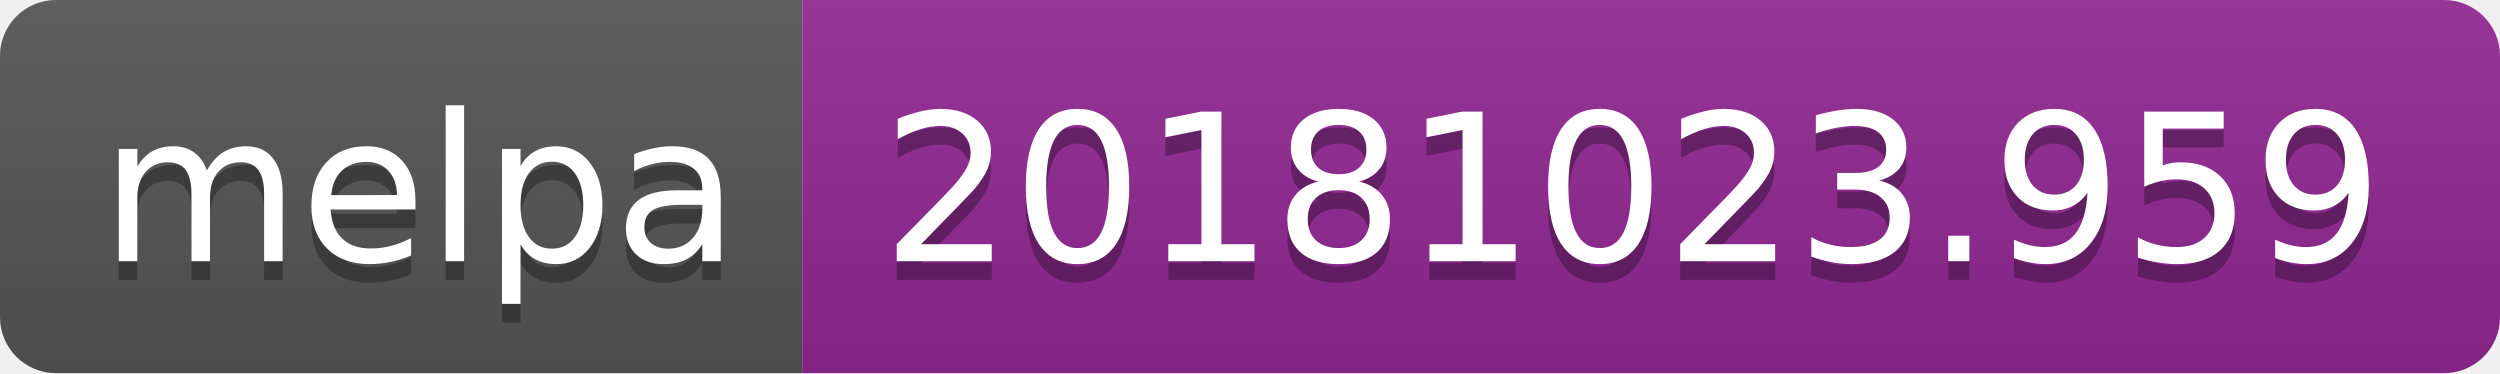
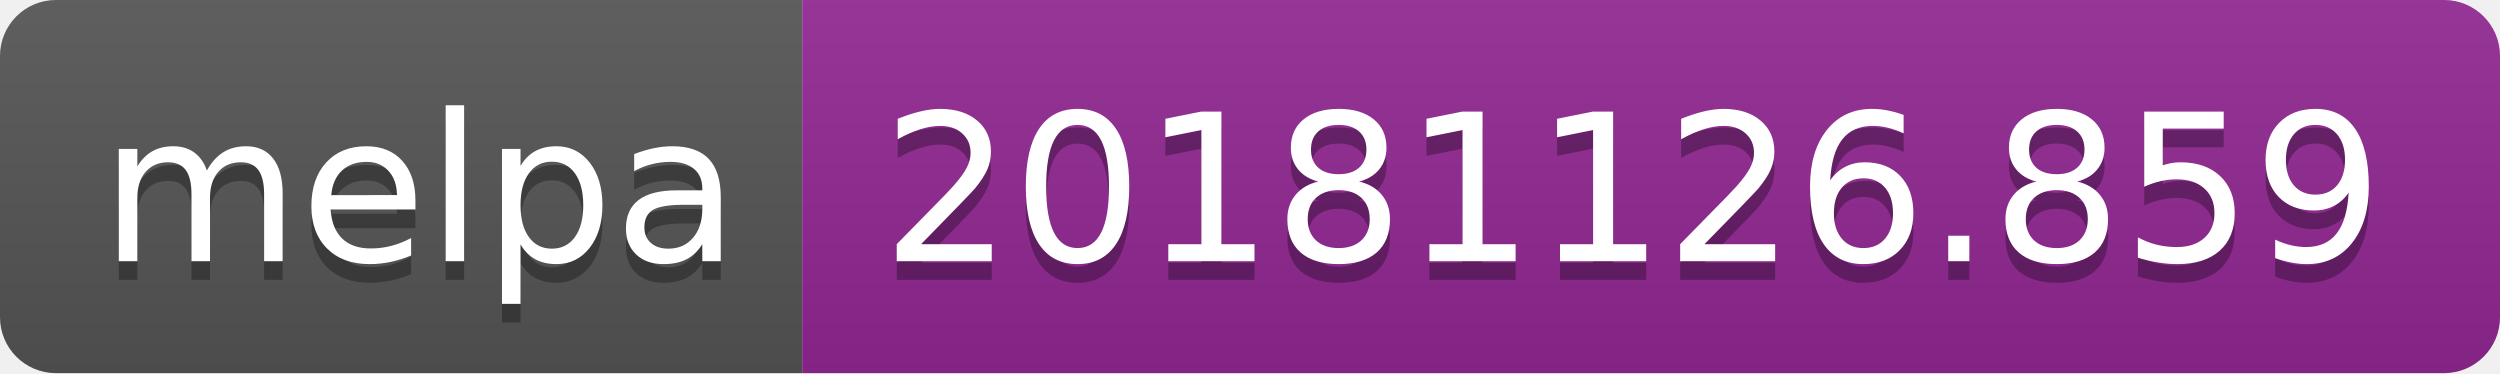
<svg xmlns="http://www.w3.org/2000/svg" width="134" height="20">
  <linearGradient id="b" x2="0" y2="100%">
    <stop offset="0" stop-color="#bbb" stop-opacity=".1" />
    <stop offset="1" stop-opacity=".1" />
  </linearGradient>
  <clipPath id="a">
    <rect width="134" height="20" rx="3" fill="#fff" />
  </clipPath>
  <g clip-path="url(#a)">
    <path fill="#555" d="M0 0h43v20H0z" />
    <path fill="#922793" d="M43 0h91v20H43z" />
    <path fill="url(#b)" d="M0 0h134v20H0z" />
  </g>
  <g fill="#fff" text-anchor="middle" font-family="DejaVu Sans,Verdana,Geneva,sans-serif" font-size="110">
    <text x="225" y="150" fill="#010101" fill-opacity=".3" transform="scale(.1)" textLength="330">melpa</text>
    <text x="225" y="140" transform="scale(.1)" textLength="330">melpa</text>
-     <text x="875" y="150" fill="#010101" fill-opacity=".3" transform="scale(.1)" textLength="810">20181023.959</text>
-     <text x="875" y="140" transform="scale(.1)" textLength="810">20181023.959</text>
+     <text x="875" y="150" fill="#010101" fill-opacity=".3" transform="scale(.1)" textLength="810">20181126.859</text>
+     <text x="875" y="140" transform="scale(.1)" textLength="810">20181126.859</text>
  </g>
</svg>
